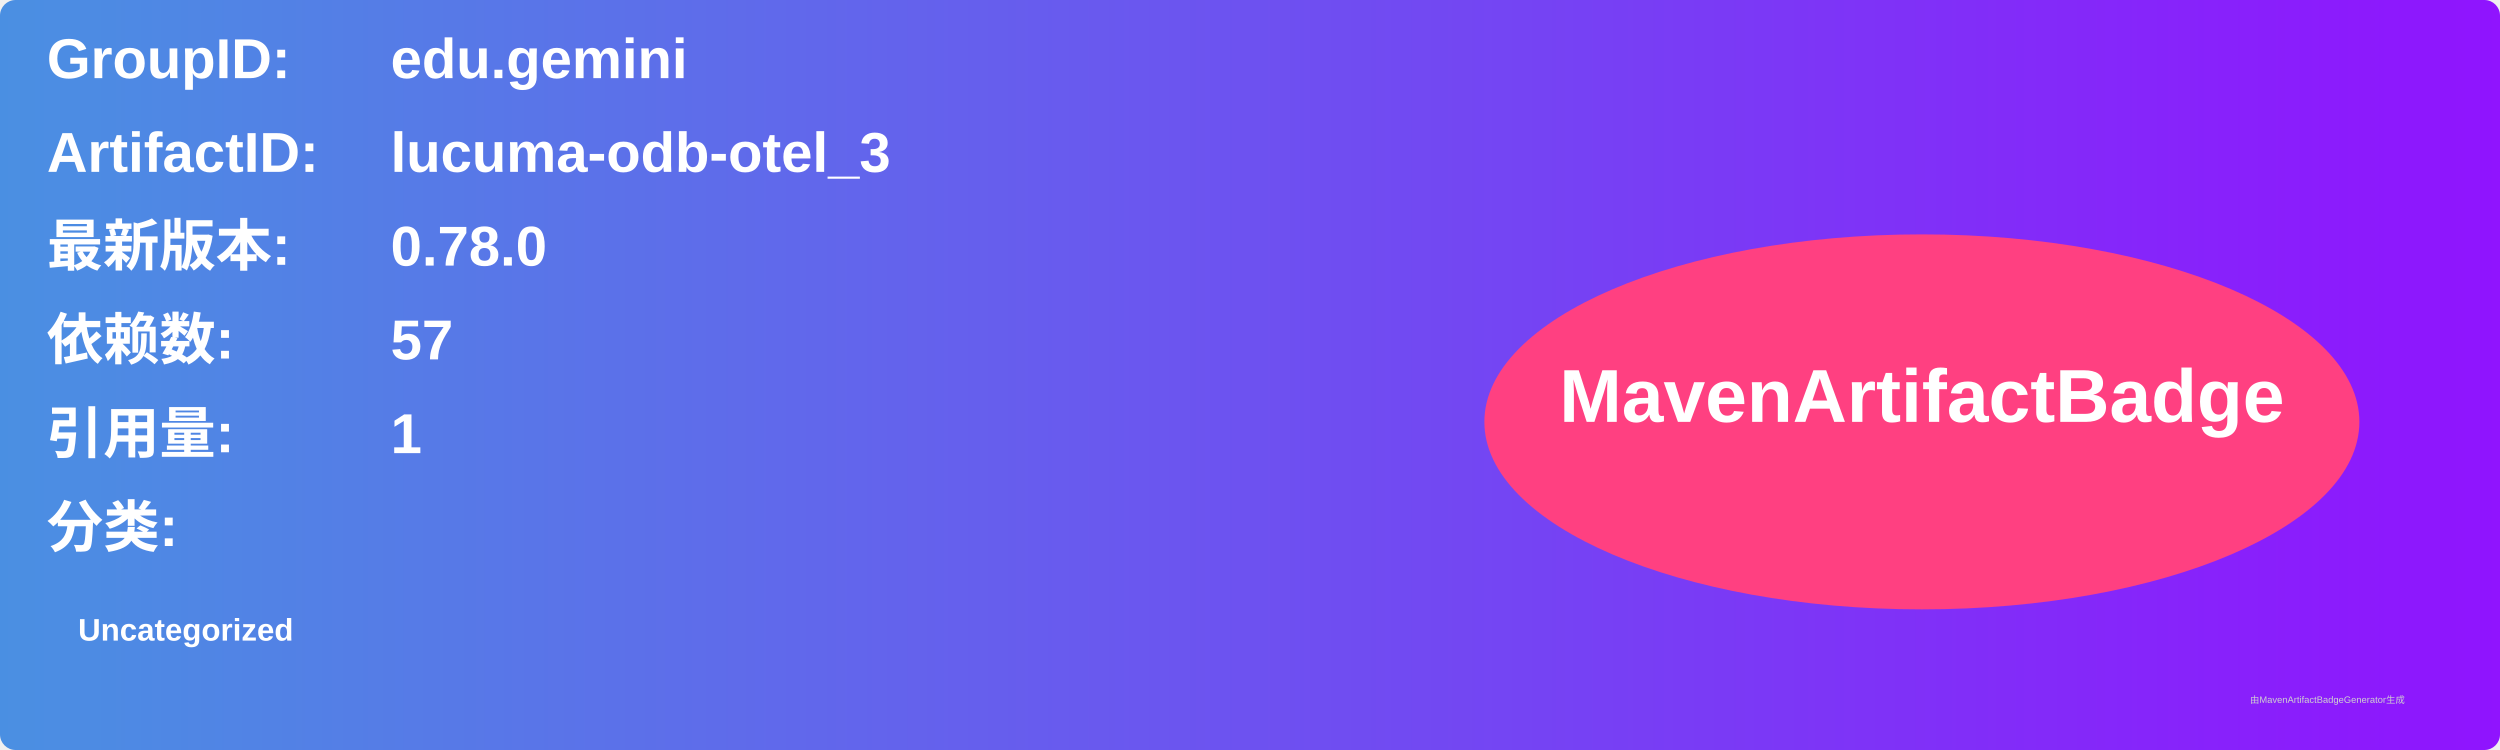
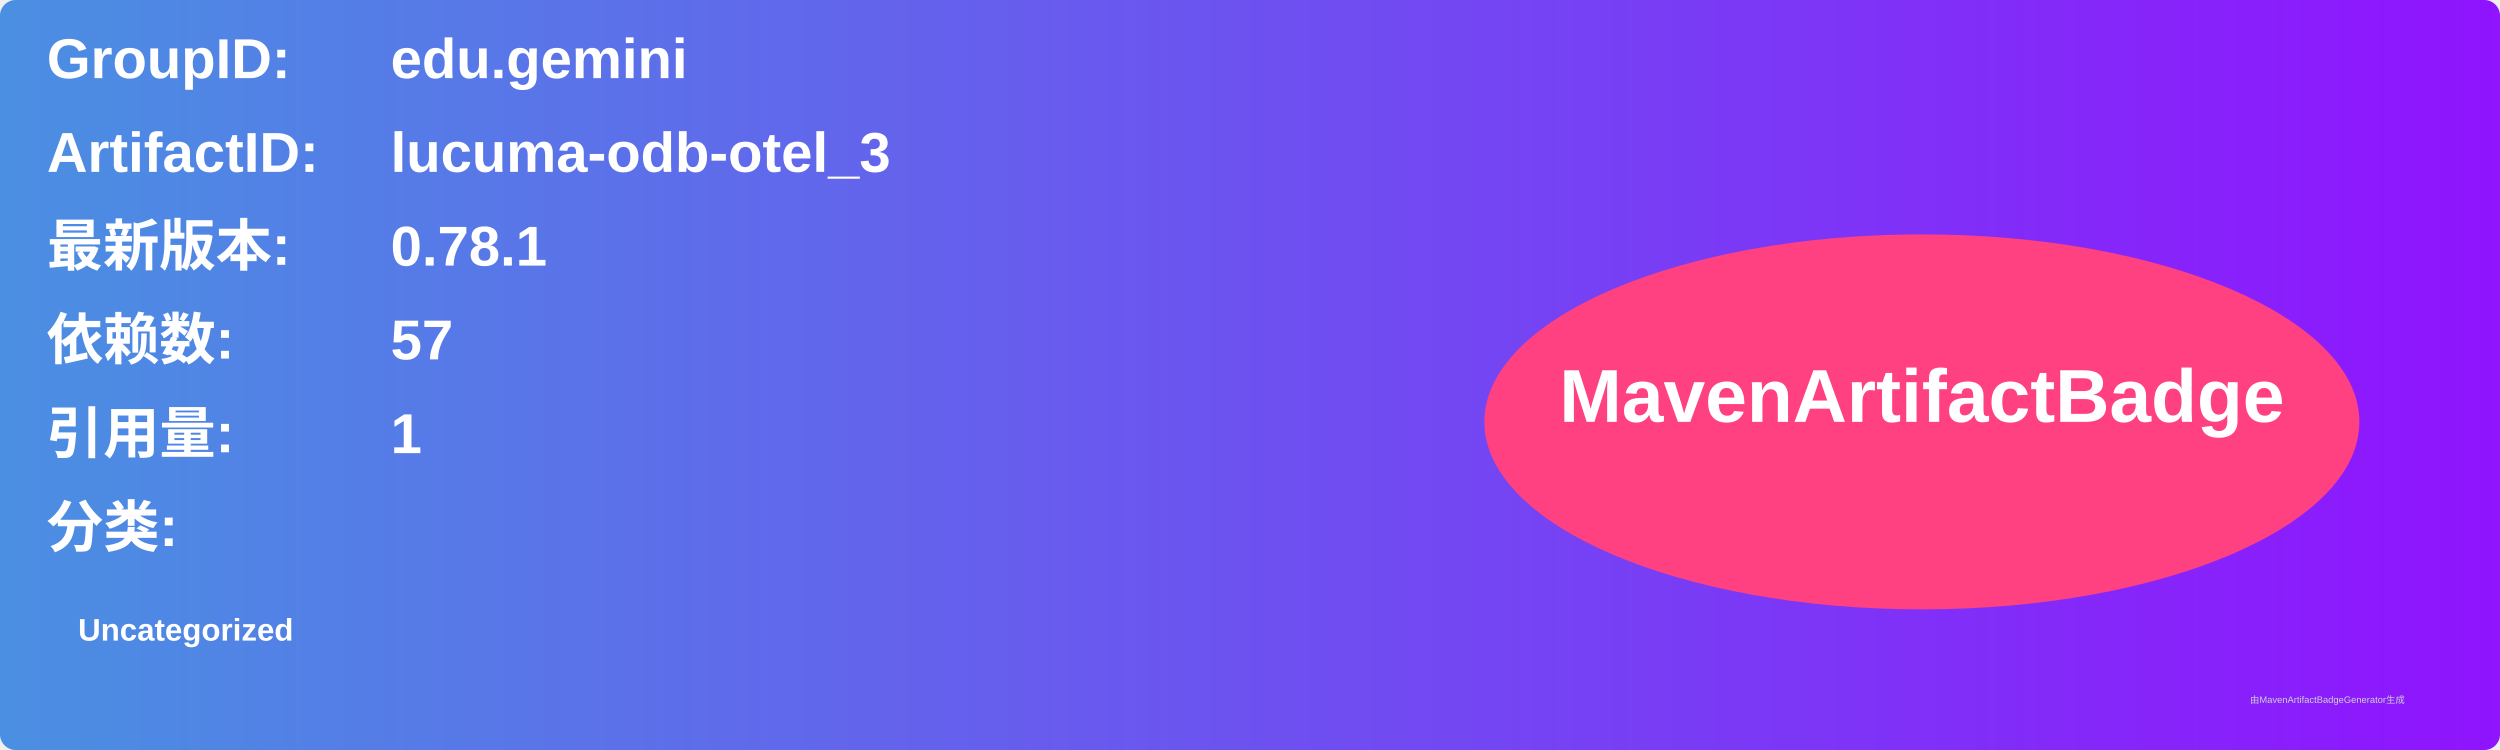
<svg xmlns="http://www.w3.org/2000/svg" width="800" height="240" viewBox="0 0 800 240">
  <linearGradient id="grad" x1="0%" y1="0%" x2="100%" y2="0%">
    <stop offset="0%" stop-color="#4a90e2" />
    <stop offset="100%" stop-color="#9013fe" />
  </linearGradient>
  <rect width="100%" height="100%" rx="5" ry="5" fill="url(#grad)" />
  <g transform="translate(15, 15)">
    <text x="0" y="10" font-family="Arial" font-size="18" fill="white" font-weight="bold" width="260">GroupID:</text>
    <text x="110" y="10" font-family="Arial" font-size="18" fill="white" font-weight="bold" width="460">edu.gemini</text>
    <text x="0" y="40" font-family="Arial" font-size="18" fill="white" font-weight="bold" width="260">ArtifactID:</text>
    <text x="110" y="40" font-family="Arial" font-size="18" fill="white" font-weight="bold" width="460">lucuma-odb-otel_3</text>
    <text x="0" y="70" font-family="Arial" font-size="18" fill="white" font-weight="bold">最新版本:</text>
    <text x="110" y="70" font-family="Arial" font-size="18" fill="white" font-weight="bold">
-       <tspan font-weight="bold">0.78.0</tspan>
+       <tspan font-weight="bold">0.78.1</tspan>
    </text>
    <text x="0" y="100" font-family="Arial" font-size="18" fill="white" font-weight="bold">依赖数: </text>
    <text x="110" y="100" font-family="Arial" font-size="18" fill="white">
      <tspan font-weight="bold">57</tspan>
    </text>
    <text x="0" y="130" font-family="Arial" font-size="18" fill="white" font-weight="bold">引用量: </text>
    <text x="110" y="130" font-family="Arial" font-size="18" fill="white">
      <tspan font-weight="bold">1</tspan>
    </text>
    <text x="0" y="160" font-family="Arial" font-size="18" fill="white" font-weight="bold">分类:</text>
    <text x="10" y="190" font-family="Arial" font-size="10" fill="white">
      <tspan font-weight="bold">Uncategorized</tspan>
    </text>
    <ellipse cx="600" cy="120" rx="140" ry="60" fill="#ff4081" />
    <text x="600" y="120" text-anchor="middle" font-family="Arial" font-size="24" fill="white" font-weight="bold">MavenArtifactBadge</text>
  </g>
  <text x="720" y="225" font-family="Arial" font-size="3" fill="#d0d0d0">由MavenArtifactBadgeGenerator生成</text>
</svg>
